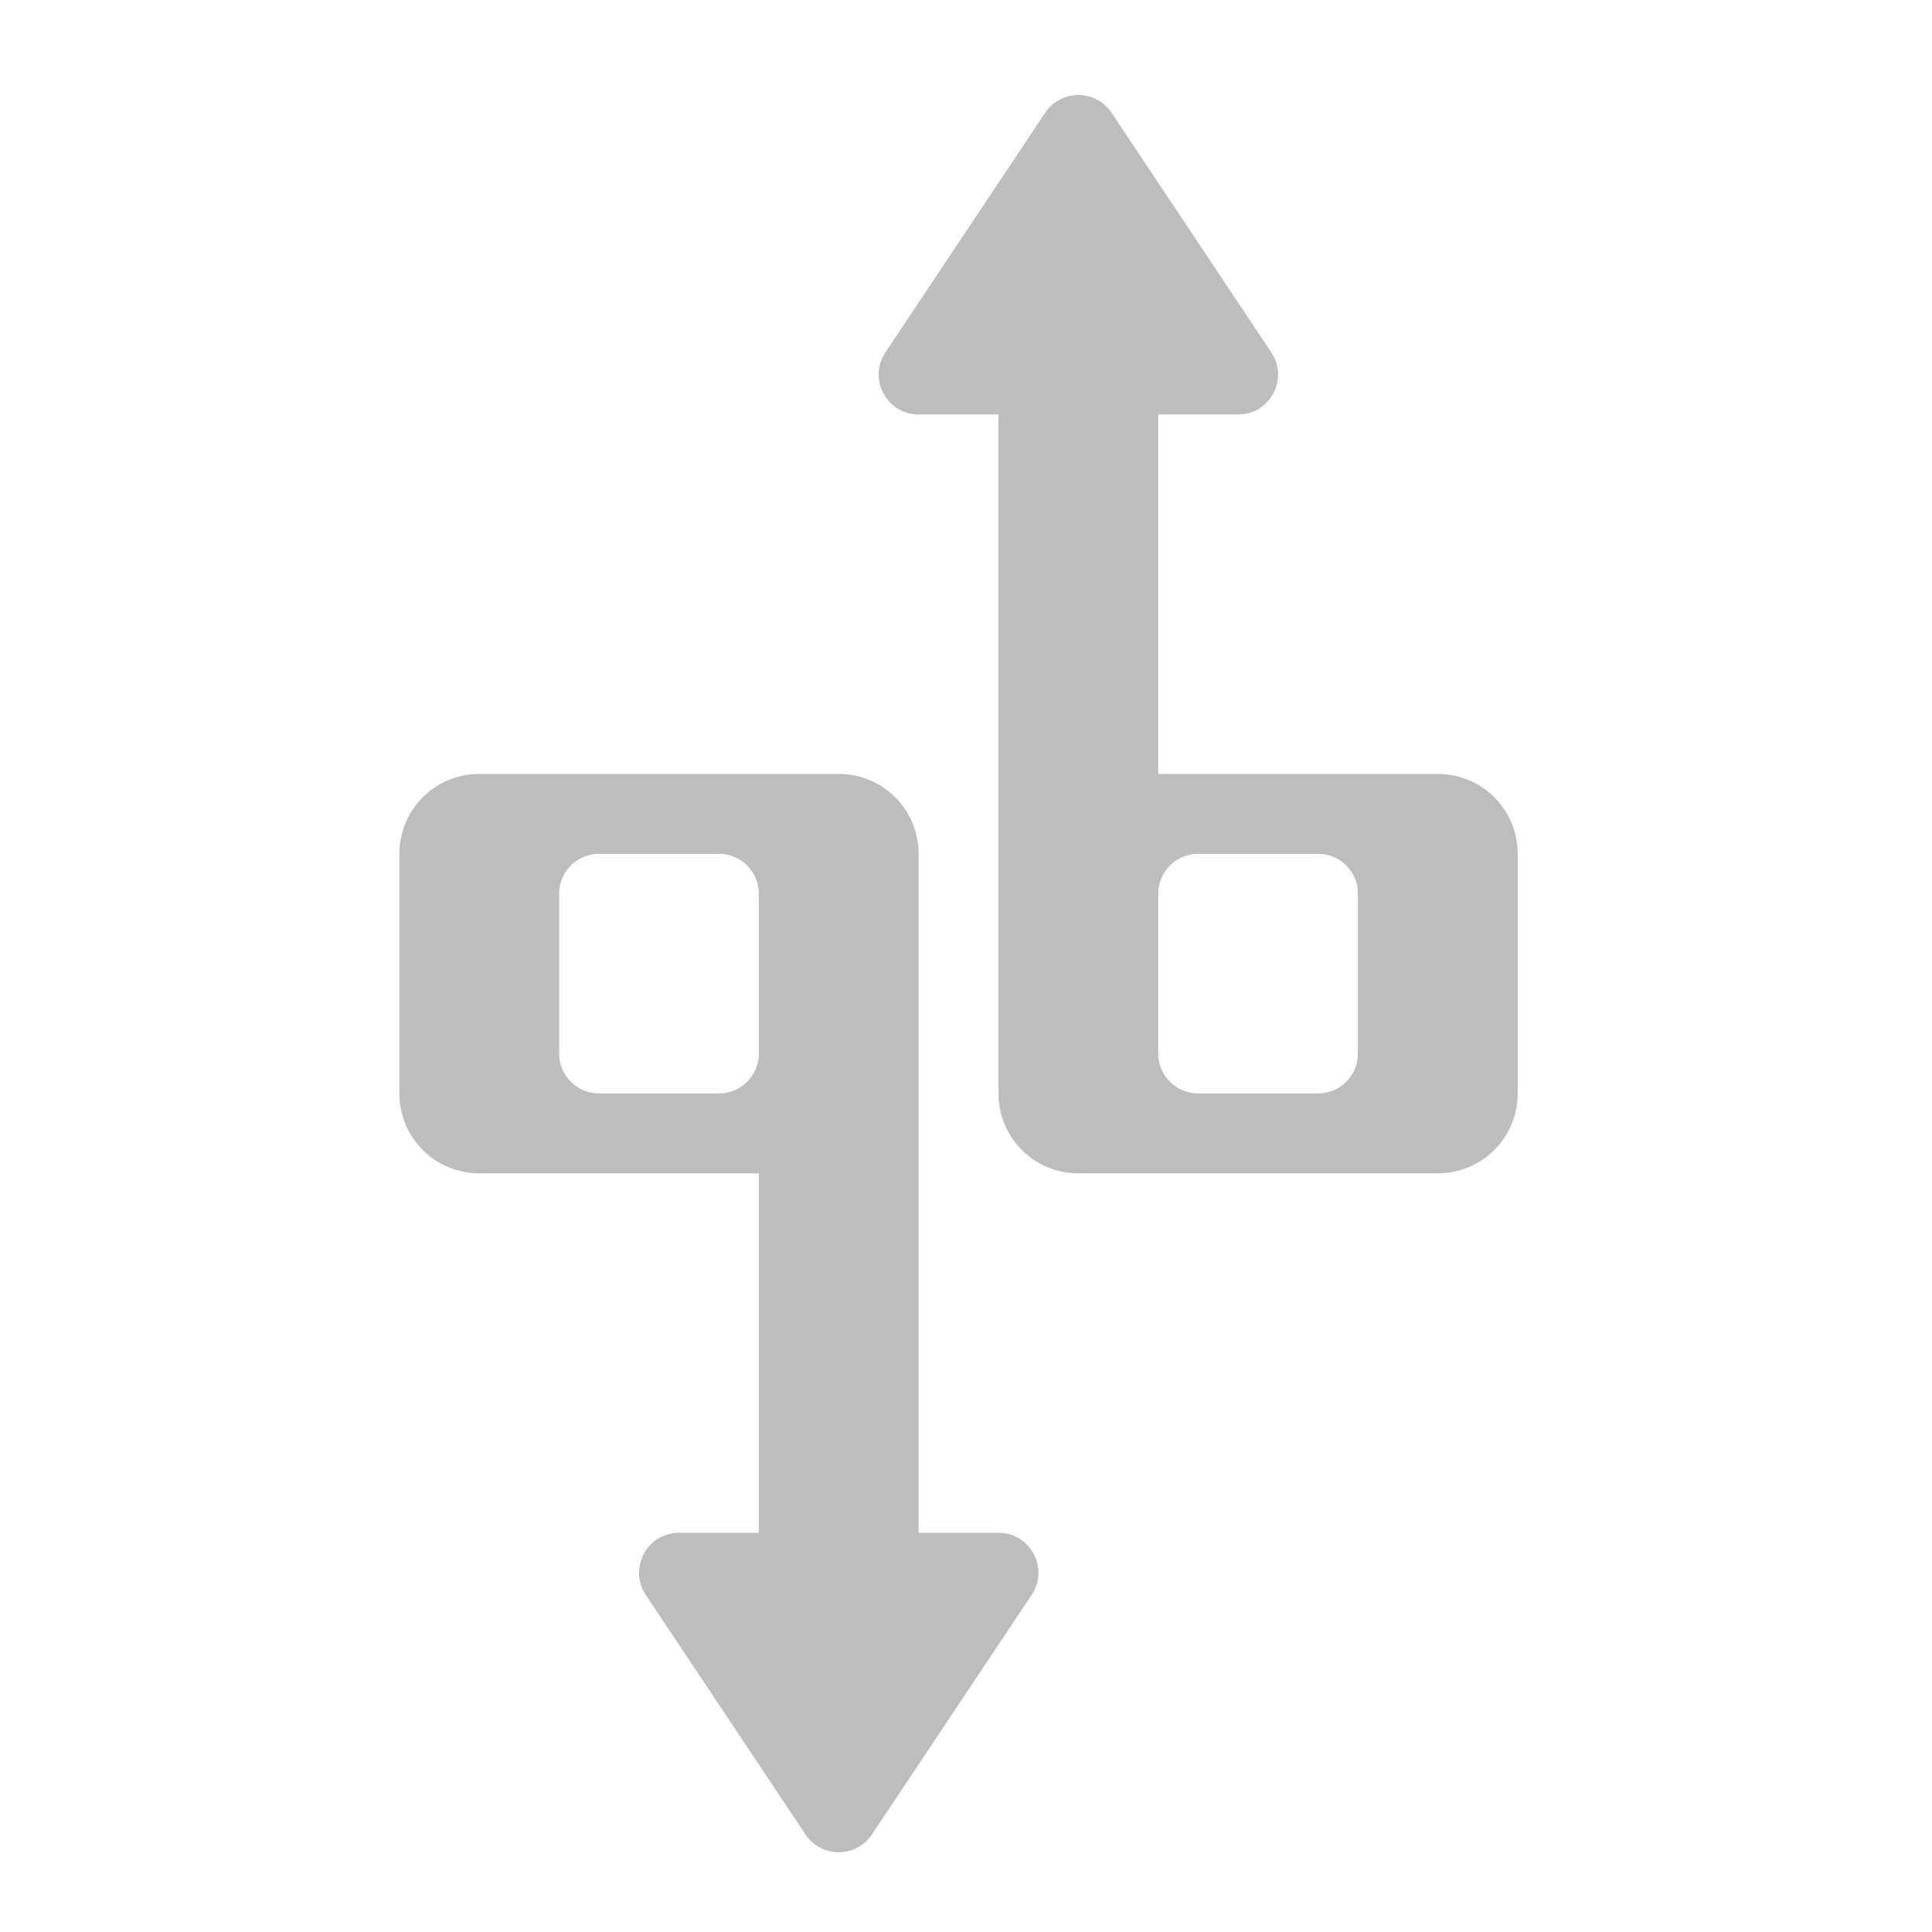
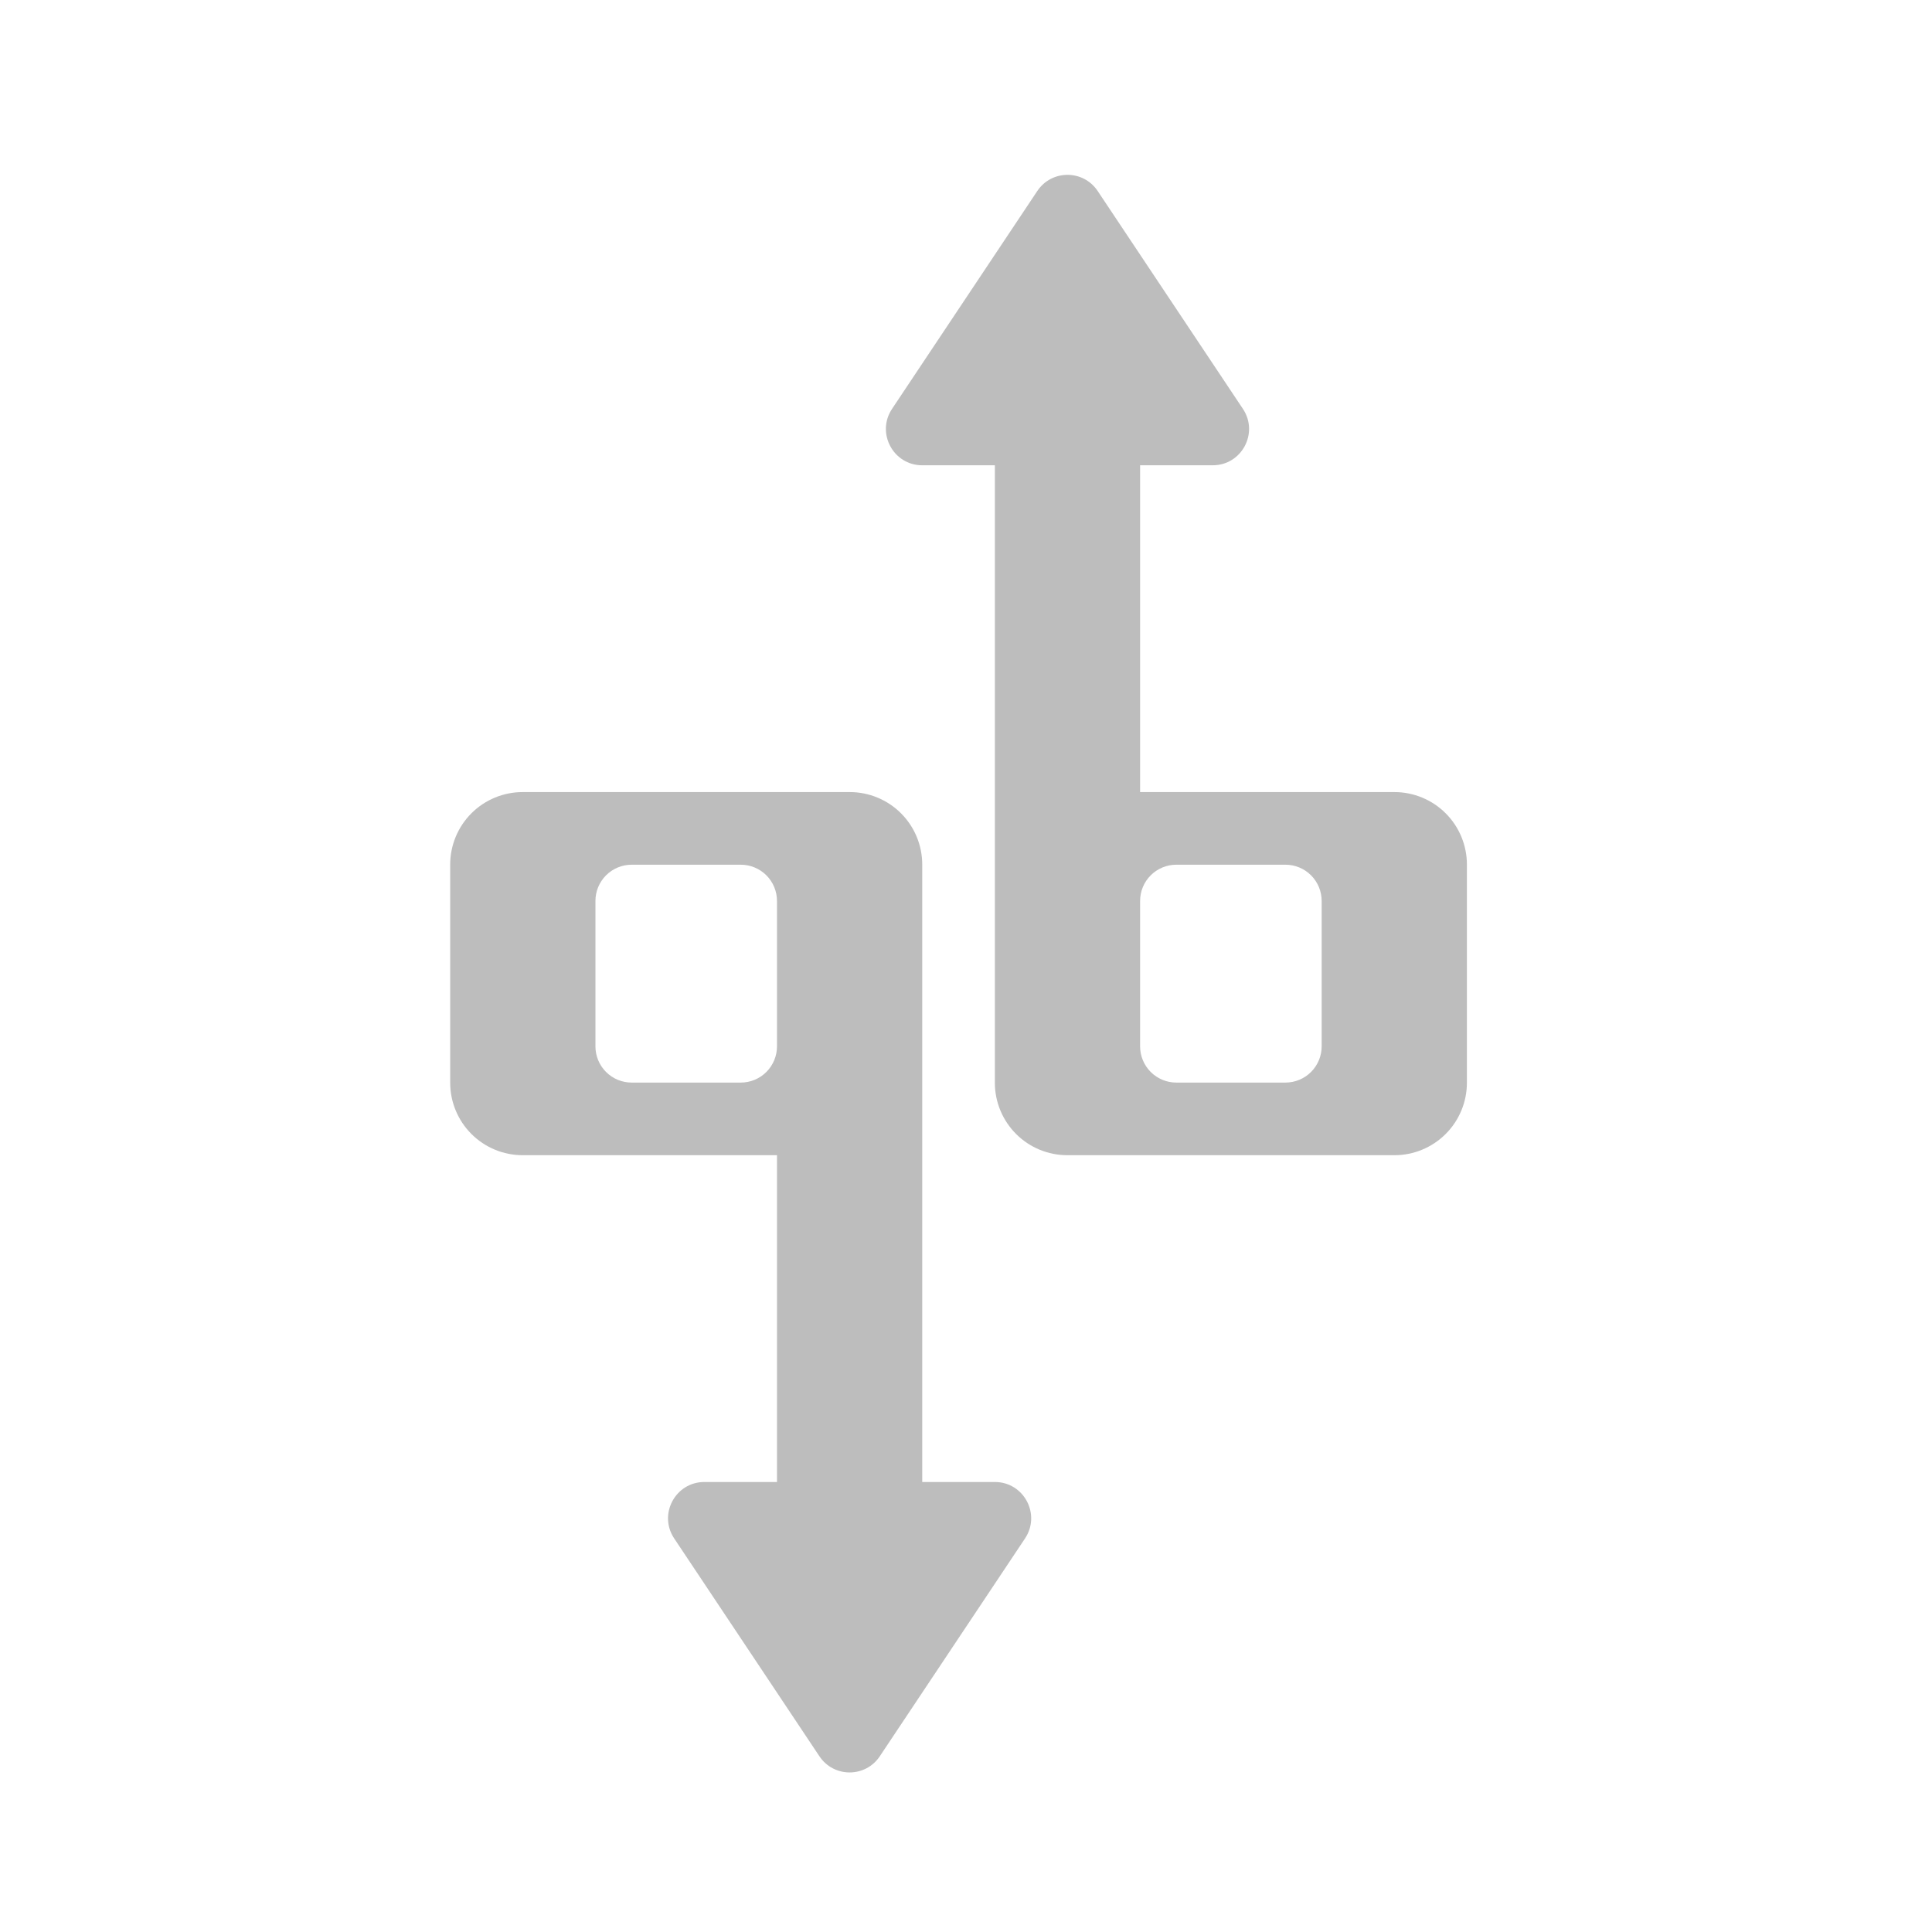
<svg xmlns="http://www.w3.org/2000/svg" width="512pt" height="512pt" viewBox="0 0 512 512">
  <g fill="#bdbdbd">
-     <path d="M285.777 25.188c-3.351 0-6.707 1.566-8.8 4.707L234.64 93.402c-4.684 7.028.351 16.442 8.8 16.442h21.168v179.933a21.122 21.122 0 0 0 21.168 21.168h95.258a21.12 21.12 0 0 0 21.168-21.168v-63.504a21.12 21.12 0 0 0-21.168-21.171h-74.09v-95.258h21.172c8.445 0 13.485-9.414 8.797-16.442l-42.336-63.507c-2.094-3.141-5.445-4.707-8.8-4.707zm31.754 201.085h31.754a10.558 10.558 0 0 1 10.582 10.582v42.336a10.559 10.559 0 0 1-10.582 10.586h-31.754a10.562 10.562 0 0 1-10.586-10.586v-42.336a10.561 10.561 0 0 1 10.586-10.582zm0 0M127.012 205.102a21.123 21.123 0 0 0-21.168 21.171v63.504a21.122 21.122 0 0 0 21.168 21.168h74.09v95.262h-21.168c-8.446 0-13.485 9.414-8.801 16.441l42.34 63.508c4.187 6.278 13.41 6.278 17.597 0l42.34-63.508c4.684-7.027-.355-16.441-8.8-16.441H243.44V226.273a21.124 21.124 0 0 0-21.171-21.171zm31.754 21.171h31.754a10.558 10.558 0 0 1 10.582 10.582v42.336a10.559 10.559 0 0 1-10.582 10.586h-31.754a10.562 10.562 0 0 1-10.586-10.586v-42.336a10.561 10.561 0 0 1 10.586-10.582zm0 0" />
+     <path d="M282.895 46.336c-3.051 0-6.098 1.43-8 4.281l-38.493 57.738c-4.261 6.391.32 14.95 8 14.95h19.246v163.59a19.204 19.204 0 0 0 19.247 19.246H369.5a19.207 19.207 0 0 0 19.246-19.246v-57.739A19.204 19.204 0 0 0 369.5 209.91h-67.363v-86.605h19.25c7.68 0 12.258-8.559 8-14.95l-38.492-57.738c-1.903-2.851-4.954-4.281-8-4.281zm28.867 182.82h28.867a9.603 9.603 0 0 1 9.625 9.621v38.493a9.604 9.604 0 0 1-9.625 9.625h-28.867a9.604 9.604 0 0 1-9.625-9.625v-38.493a9.603 9.603 0 0 1 9.625-9.62zm0 0M138.55 209.91a19.202 19.202 0 0 0-19.245 19.246v57.739a19.204 19.204 0 0 0 19.246 19.246h67.36v86.605h-19.247c-7.68 0-12.258 8.559-8 14.95l38.492 57.734c3.805 5.71 12.192 5.71 16 0l38.492-57.735c4.258-6.39-.32-14.949-8-14.949h-19.246v-163.59a19.204 19.204 0 0 0-19.246-19.246zm28.868 19.246h28.867a9.603 9.603 0 0 1 9.625 9.621v38.493a9.604 9.604 0 0 1-9.625 9.625h-28.867a9.6 9.6 0 0 1-9.621-9.625v-38.493a9.6 9.6 0 0 1 9.621-9.62zm0 0" />
  </g>
</svg>
